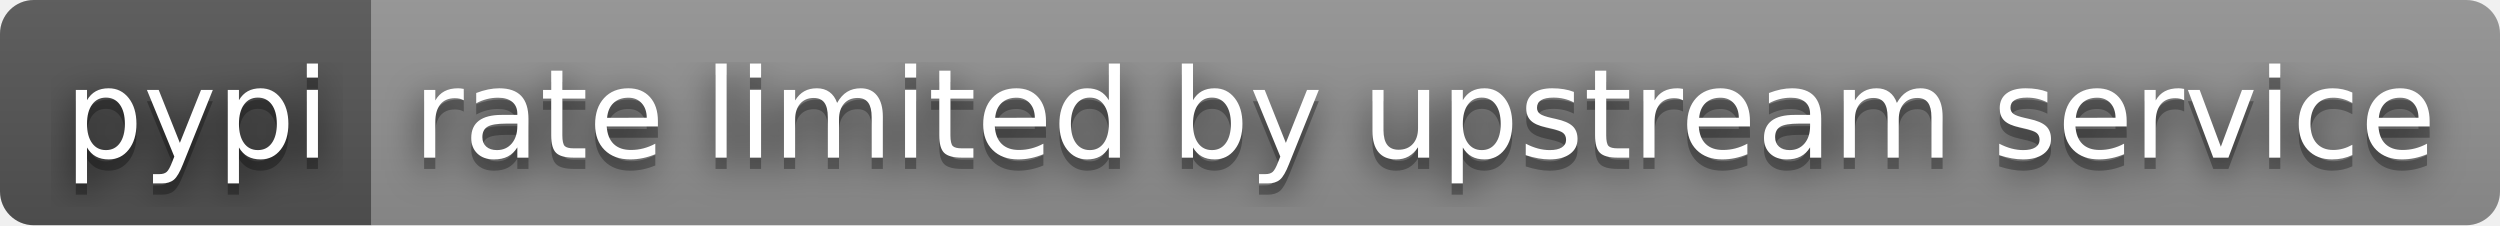
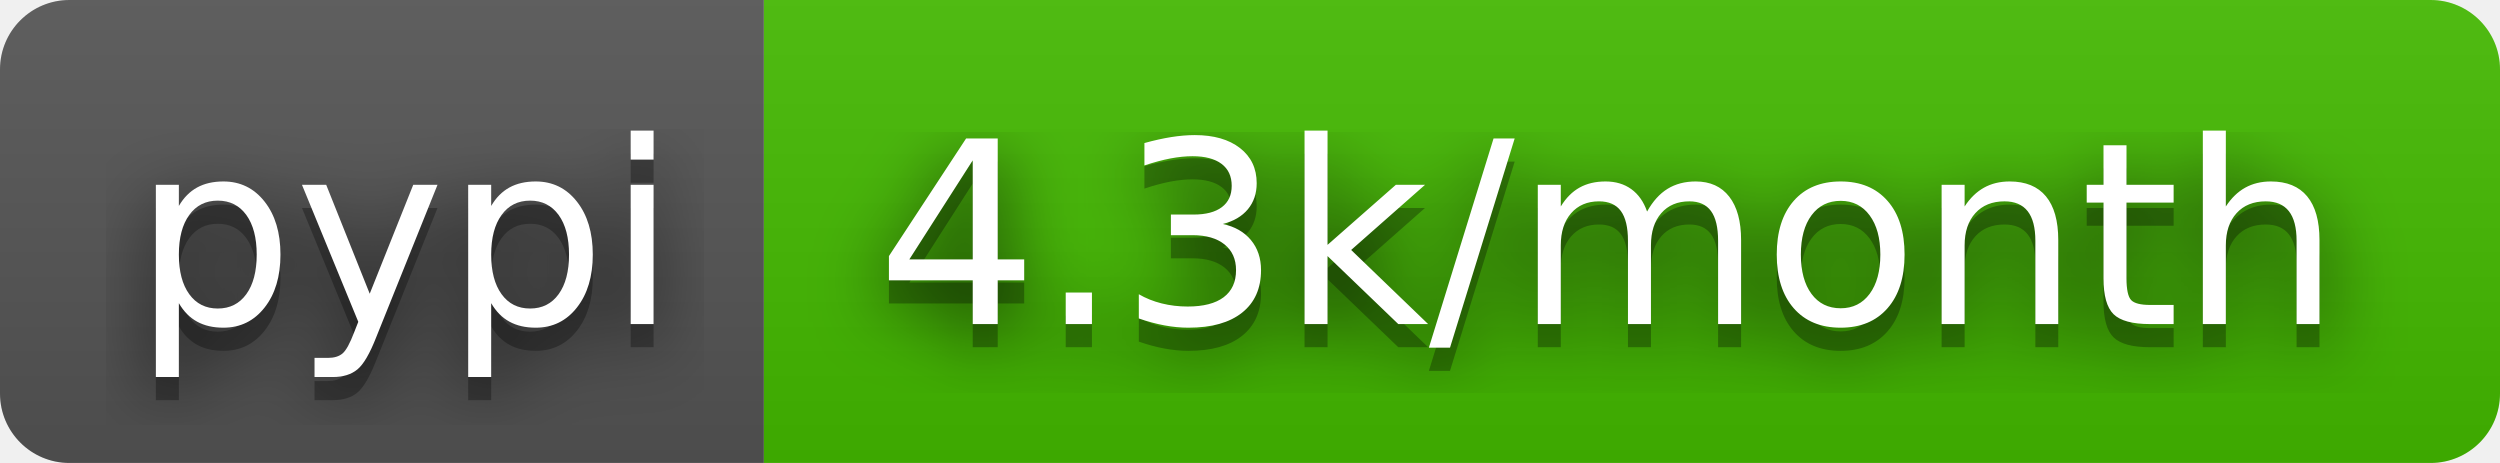
- <svg xmlns="http://www.w3.org/2000/svg" width="222" height="20" role="img" aria-label="pypi: rate limited by upstream service">
+ <svg xmlns="http://www.w3.org/2000/svg" width="108" height="20" role="img" aria-label="pypi: 4.3k/month">
  <filter id="blur">
    <feGaussianBlur stdDeviation="16" />
  </filter>
  <linearGradient id="s" x2="0" y2="100%">
    <stop offset="0" stop-color="#bbb" stop-opacity=".1" />
    <stop offset="1" stop-opacity=".1" />
  </linearGradient>
  <clipPath id="r">
-     <rect width="222" height="20" rx="3" />
+     <rect width="108" height="20" rx="3" />
  </clipPath>
  <g clip-path="url(#r)">
    <rect width="33" height="20" fill="#555" />
-     <rect x="33" width="189" height="20" fill="#939393" />
-     <rect width="222" height="20" fill="url(#s)" />
+     <rect x="33" width="75" height="20" fill="#4b0" />
+     <rect width="108" height="20" fill="url(#s)" />
  </g>
  <g fill="#fff" text-anchor="middle" font-family="Verdana,Geneva,DejaVu Sans,sans-serif" text-rendering="geometricPrecision" font-size="110">
    <g transform="scale(.1)">
      <g aria-hidden="true" fill="#010101">
        <text x="175" y="150" fill-opacity=".8" filter="url(#blur)" textLength="230">pypi</text>
        <text x="175" y="150" fill-opacity=".3" textLength="230">pypi</text>
      </g>
      <text x="175" y="140" textLength="230">pypi</text>
    </g>
    <g transform="scale(.1)">
      <g aria-hidden="true" fill="#010101">
-         <text x="1265" y="150" fill-opacity=".8" filter="url(#blur)" textLength="1790">rate limited by upstream service</text>
-         <text x="1265" y="150" fill-opacity=".3" textLength="1790">rate limited by upstream service</text>
+         <text x="695" y="150" fill-opacity=".8" filter="url(#blur)" textLength="650">4.3k/month</text>
+         <text x="695" y="150" fill-opacity=".3" textLength="650">4.3k/month</text>
      </g>
-       <text x="1265" y="140" textLength="1790">rate limited by upstream service</text>
+       <text x="695" y="140" textLength="650">4.3k/month</text>
    </g>
  </g>
</svg>
